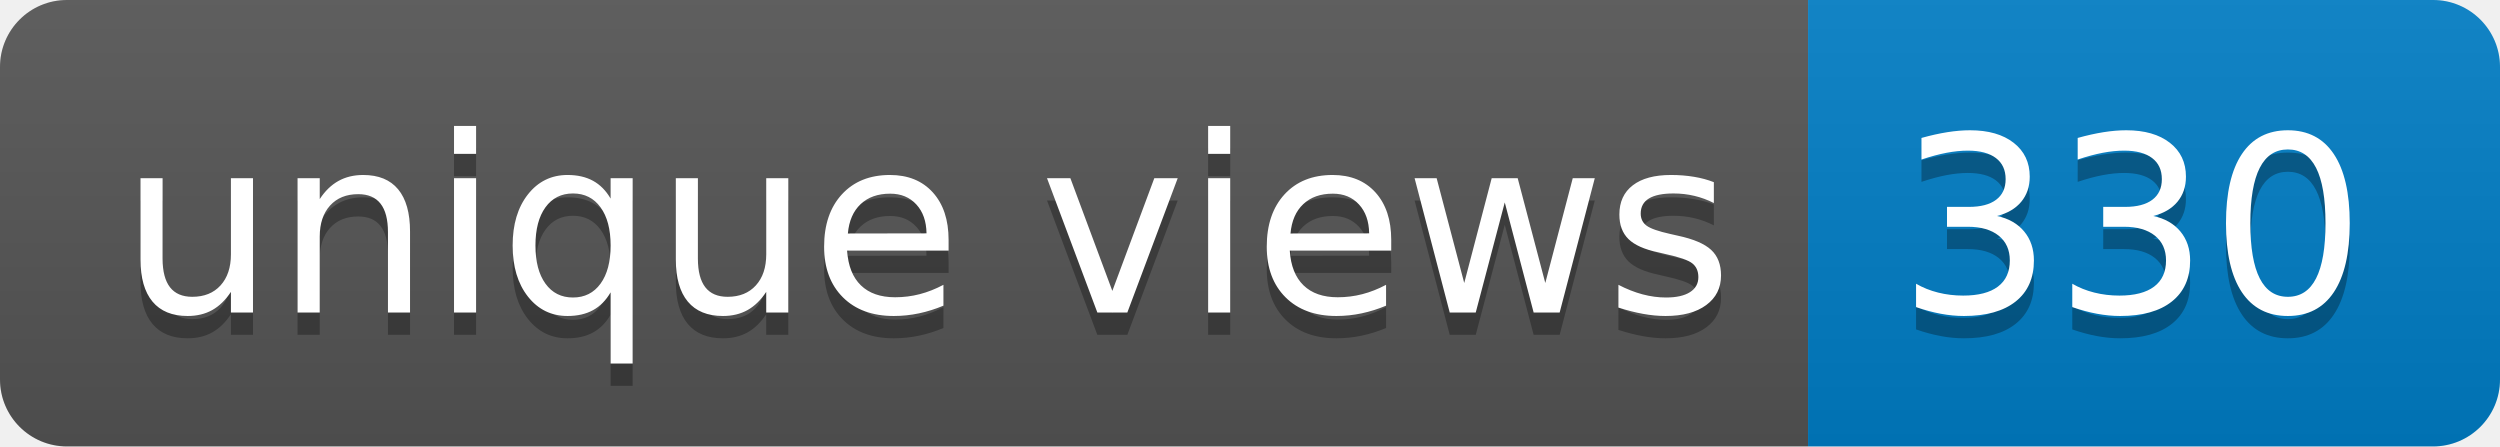
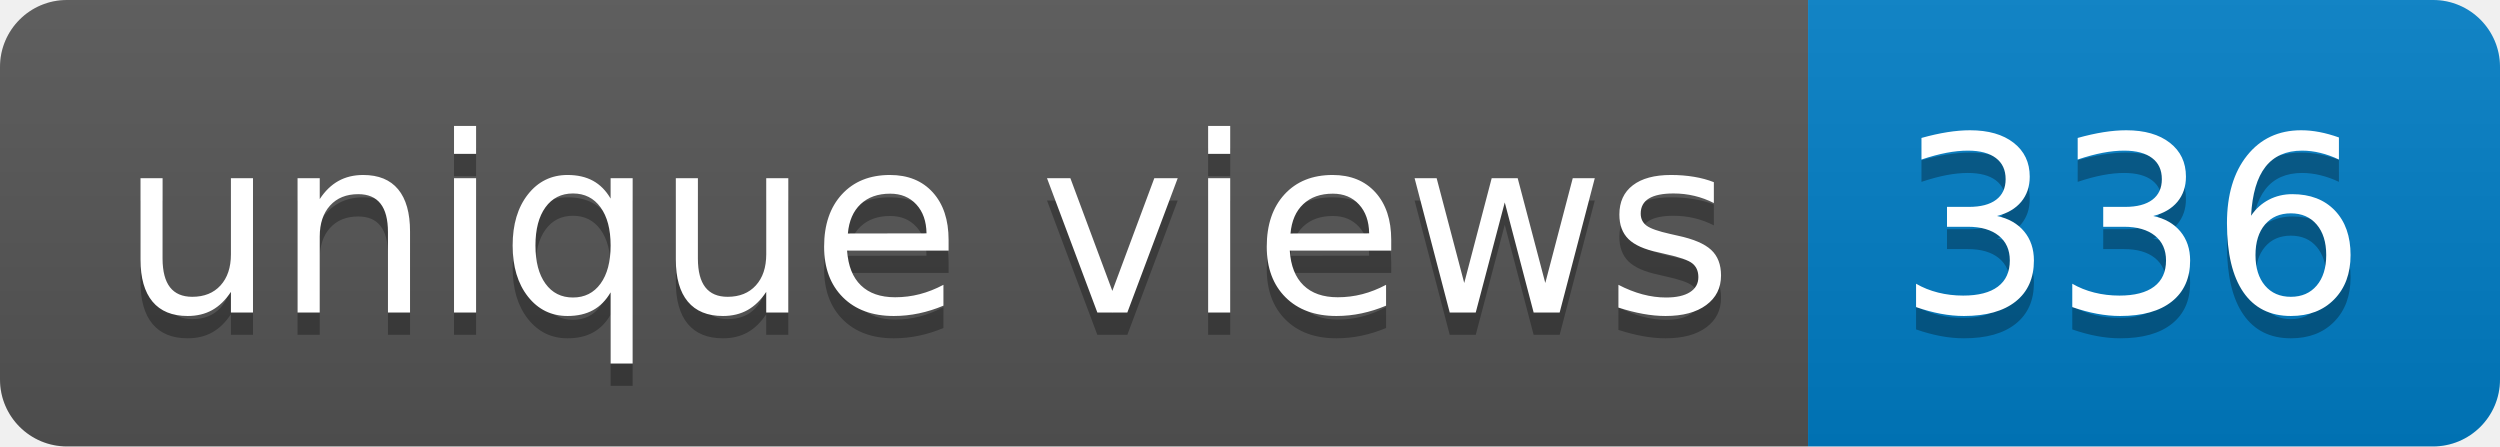
- <svg xmlns="http://www.w3.org/2000/svg" width="112" height="20" role="img" aria-label="unique views: 330">
+ <svg xmlns="http://www.w3.org/2000/svg" width="112" height="20" role="img" aria-label="unique views: 336">
  <linearGradient id="s" x2="0" y2="100%">
    <stop offset="0" stop-color="#bbb" stop-opacity=".1" />
    <stop offset="1" stop-opacity=".1" />
  </linearGradient>
  <clipPath id="r">
    <rect width="112" height="20" rx="3" fill="#fff" />
  </clipPath>
  <g clip-path="url(#r)">
    <rect width="81" height="20" fill="#555" />
    <rect x="81" width="31" height="20" fill="#007ec6" />
    <rect width="112" height="20" fill="url(#s)" />
  </g>
  <g fill="#fff" text-anchor="middle" font-family="Verdana,Geneva,DejaVu Sans,sans-serif" text-rendering="geometricPrecision" font-size="110">
    <text aria-hidden="true" x="415" y="150" fill="#010101" fill-opacity=".3" transform="scale(.1)" textLength="710">unique views</text>
    <text x="415" y="140" transform="scale(.1)" fill="#fff" textLength="710">unique views</text>
-     <text aria-hidden="true" x="955" y="150" fill="#010101" fill-opacity=".3" transform="scale(.1)" textLength="210">330</text>
-     <text x="955" y="140" transform="scale(.1)" fill="#fff" textLength="210">330</text>
+     <text aria-hidden="true" x="955" y="150" fill="#010101" fill-opacity=".3" transform="scale(.1)" textLength="210">336</text>
+     <text x="955" y="140" transform="scale(.1)" fill="#fff" textLength="210">336</text>
  </g>
</svg>
